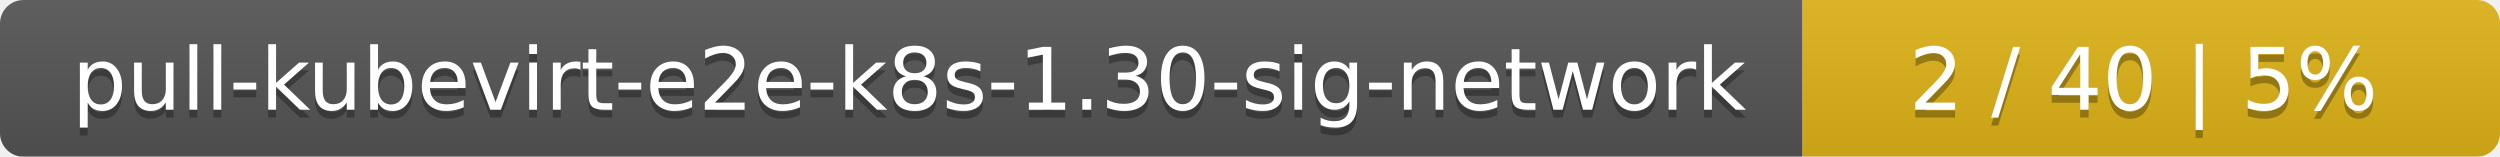
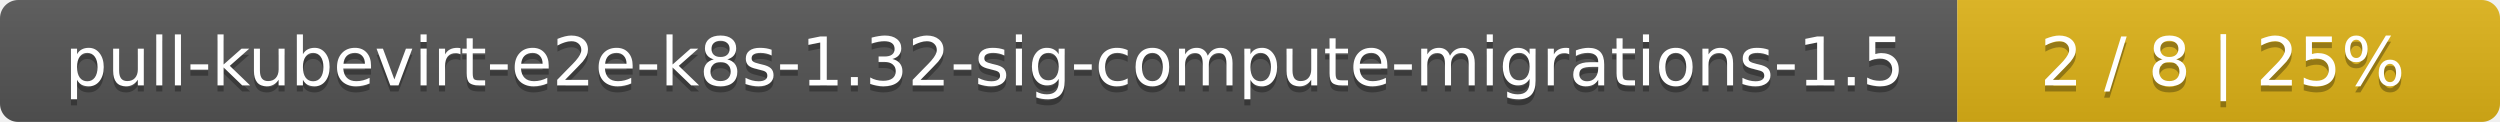
- <svg xmlns="http://www.w3.org/2000/svg" width="319" height="20">
+ <svg xmlns="http://www.w3.org/2000/svg" width="410" height="20">
  <linearGradient id="smooth" x2="0" y2="100%">
    <stop offset="0" stop-color="#bbb" stop-opacity=".1" />
    <stop offset="1" stop-opacity=".1" />
  </linearGradient>
  <mask id="round">
-     <rect width="319" height="20" rx="3" fill="#fff" />
+     <rect width="410" height="20" rx="3" fill="#fff" />
  </mask>
  <g mask="url(#round)">
-     <rect width="230" height="20" fill="#555" />
-     <rect x="230" width="89" height="20" fill="#dfb317" />
-     <rect width="319" height="20" fill="url(#smooth)" />
+     <rect width="321" height="20" fill="#555" />
+     <rect x="321" width="89" height="20" fill="#dfb317" />
+     <rect width="410" height="20" fill="url(#smooth)" />
  </g>
  <g fill="#fff" text-anchor="middle" font-family="DejaVu Sans,Verdana,Geneva,sans-serif" font-size="11">
-     <text x="116" y="15" fill="#010101" fill-opacity=".3">pull-kubevirt-e2e-k8s-1.30-sig-network</text>
-     <text x="116" y="14">pull-kubevirt-e2e-k8s-1.30-sig-network</text>
-     <text x="273.5" y="15" fill="#010101" fill-opacity=".3">2 / 40    |    5%</text>
-     <text x="273.5" y="14">2 / 40    |    5%</text>
+     <text x="161.5" y="15" fill="#010101" fill-opacity=".3">pull-kubevirt-e2e-k8s-1.32-sig-compute-migrations-1.5</text>
+     <text x="161.5" y="14">pull-kubevirt-e2e-k8s-1.32-sig-compute-migrations-1.5</text>
+     <text x="364.5" y="15" fill="#010101" fill-opacity=".3">2 / 8    |    25%</text>
+     <text x="364.5" y="14">2 / 8    |    25%</text>
  </g>
</svg>
